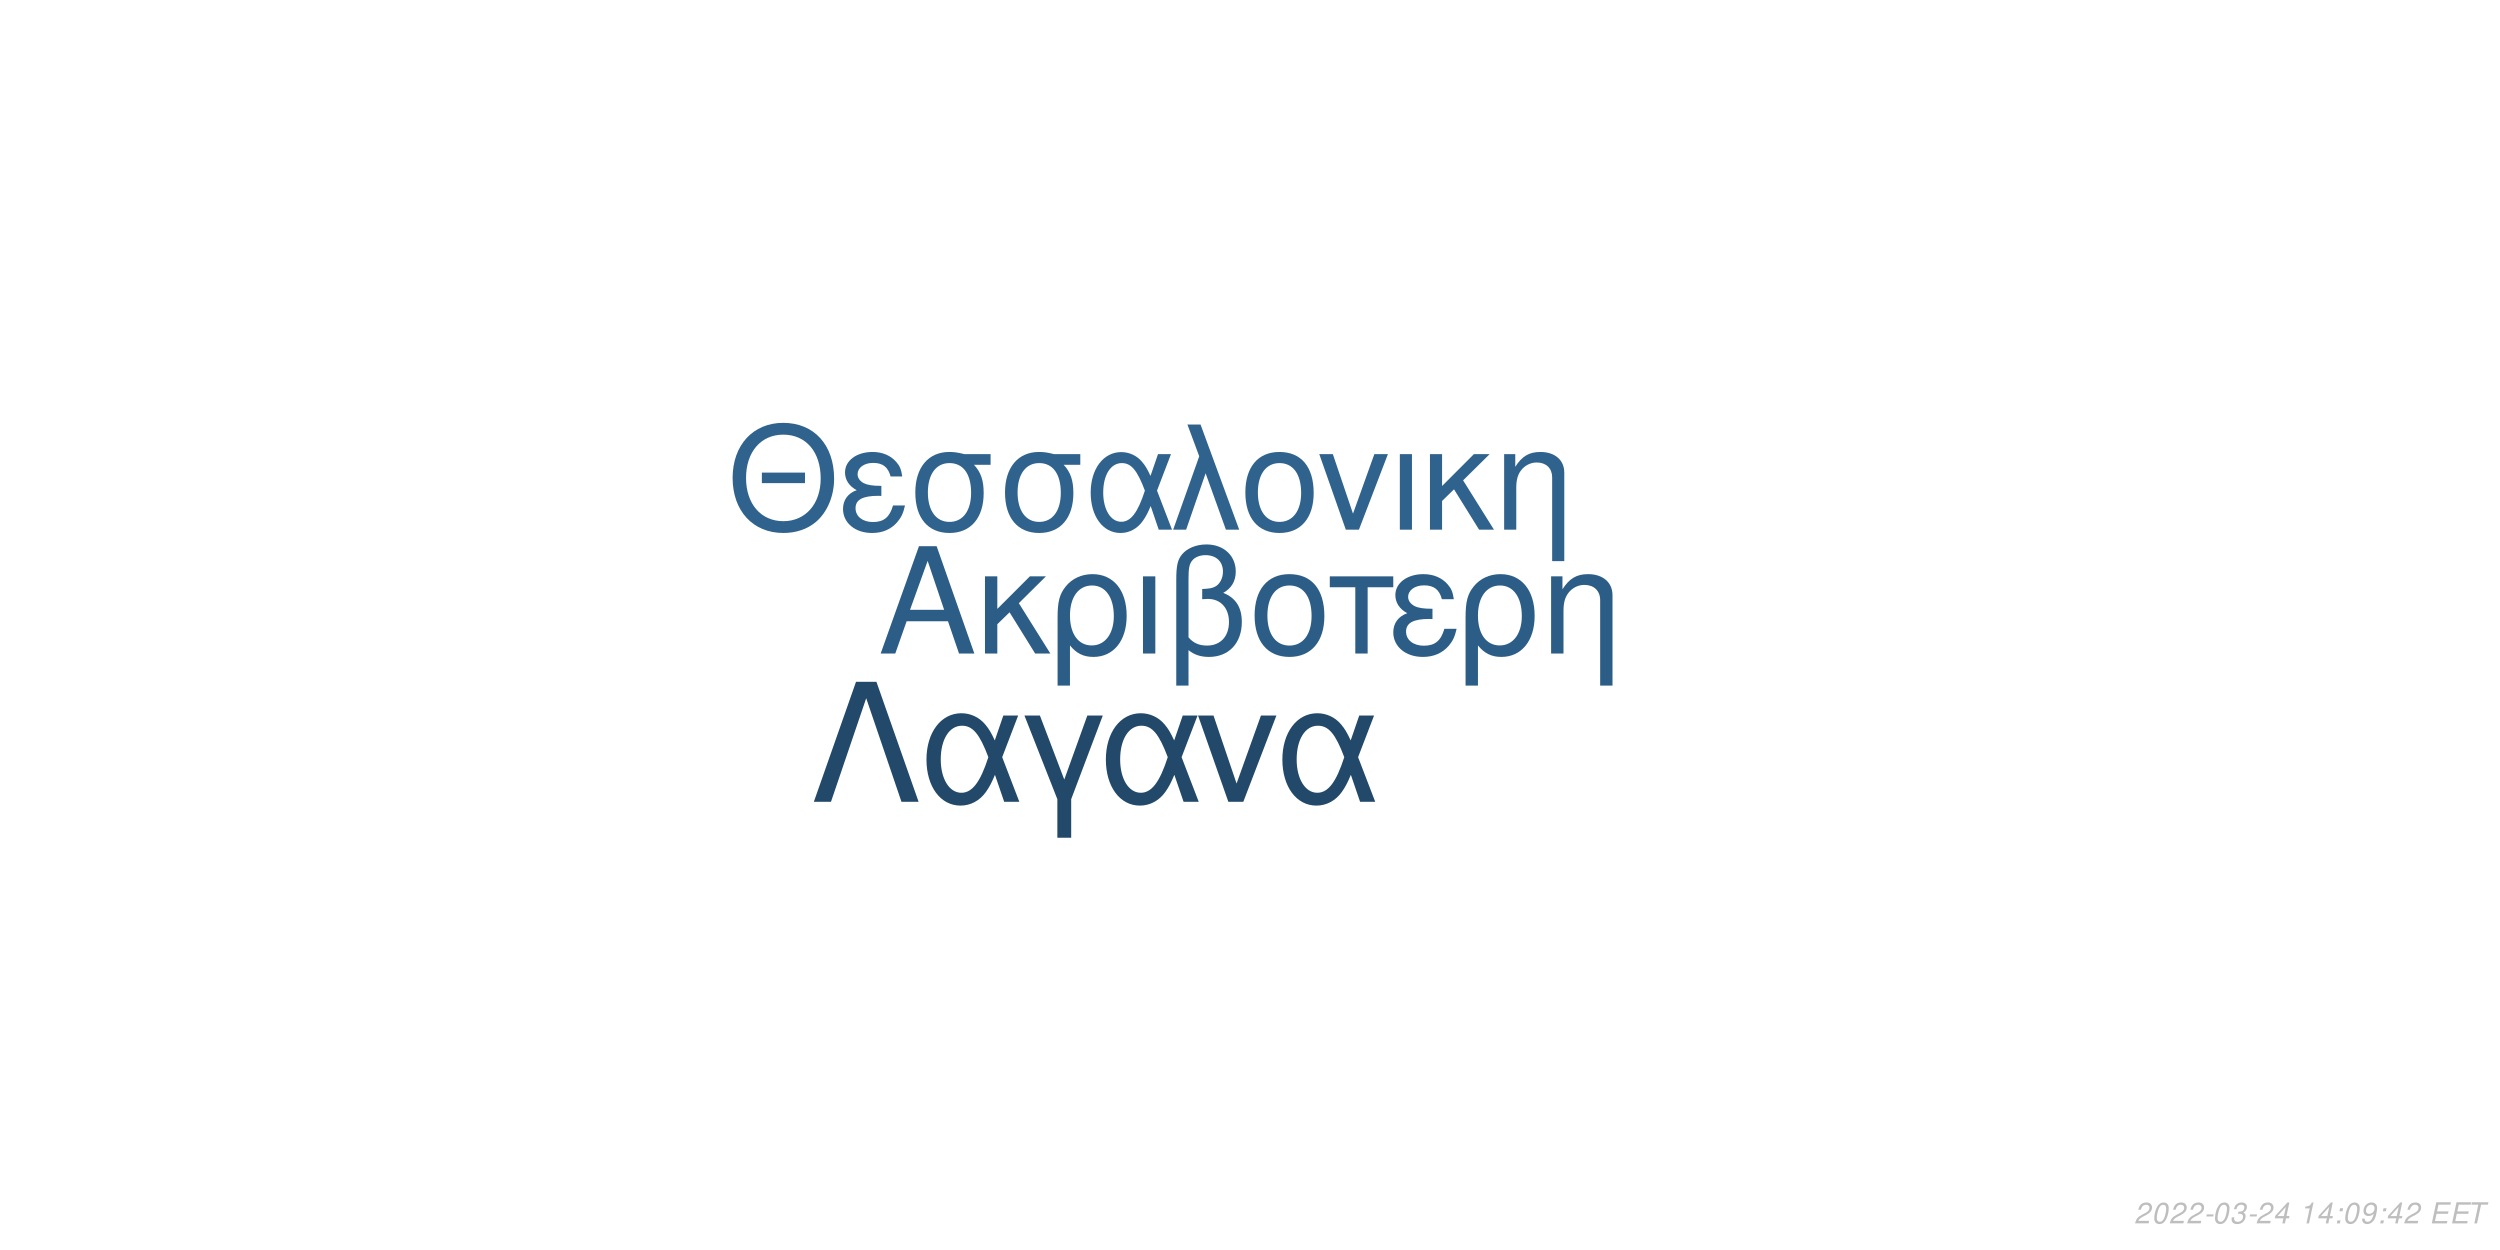
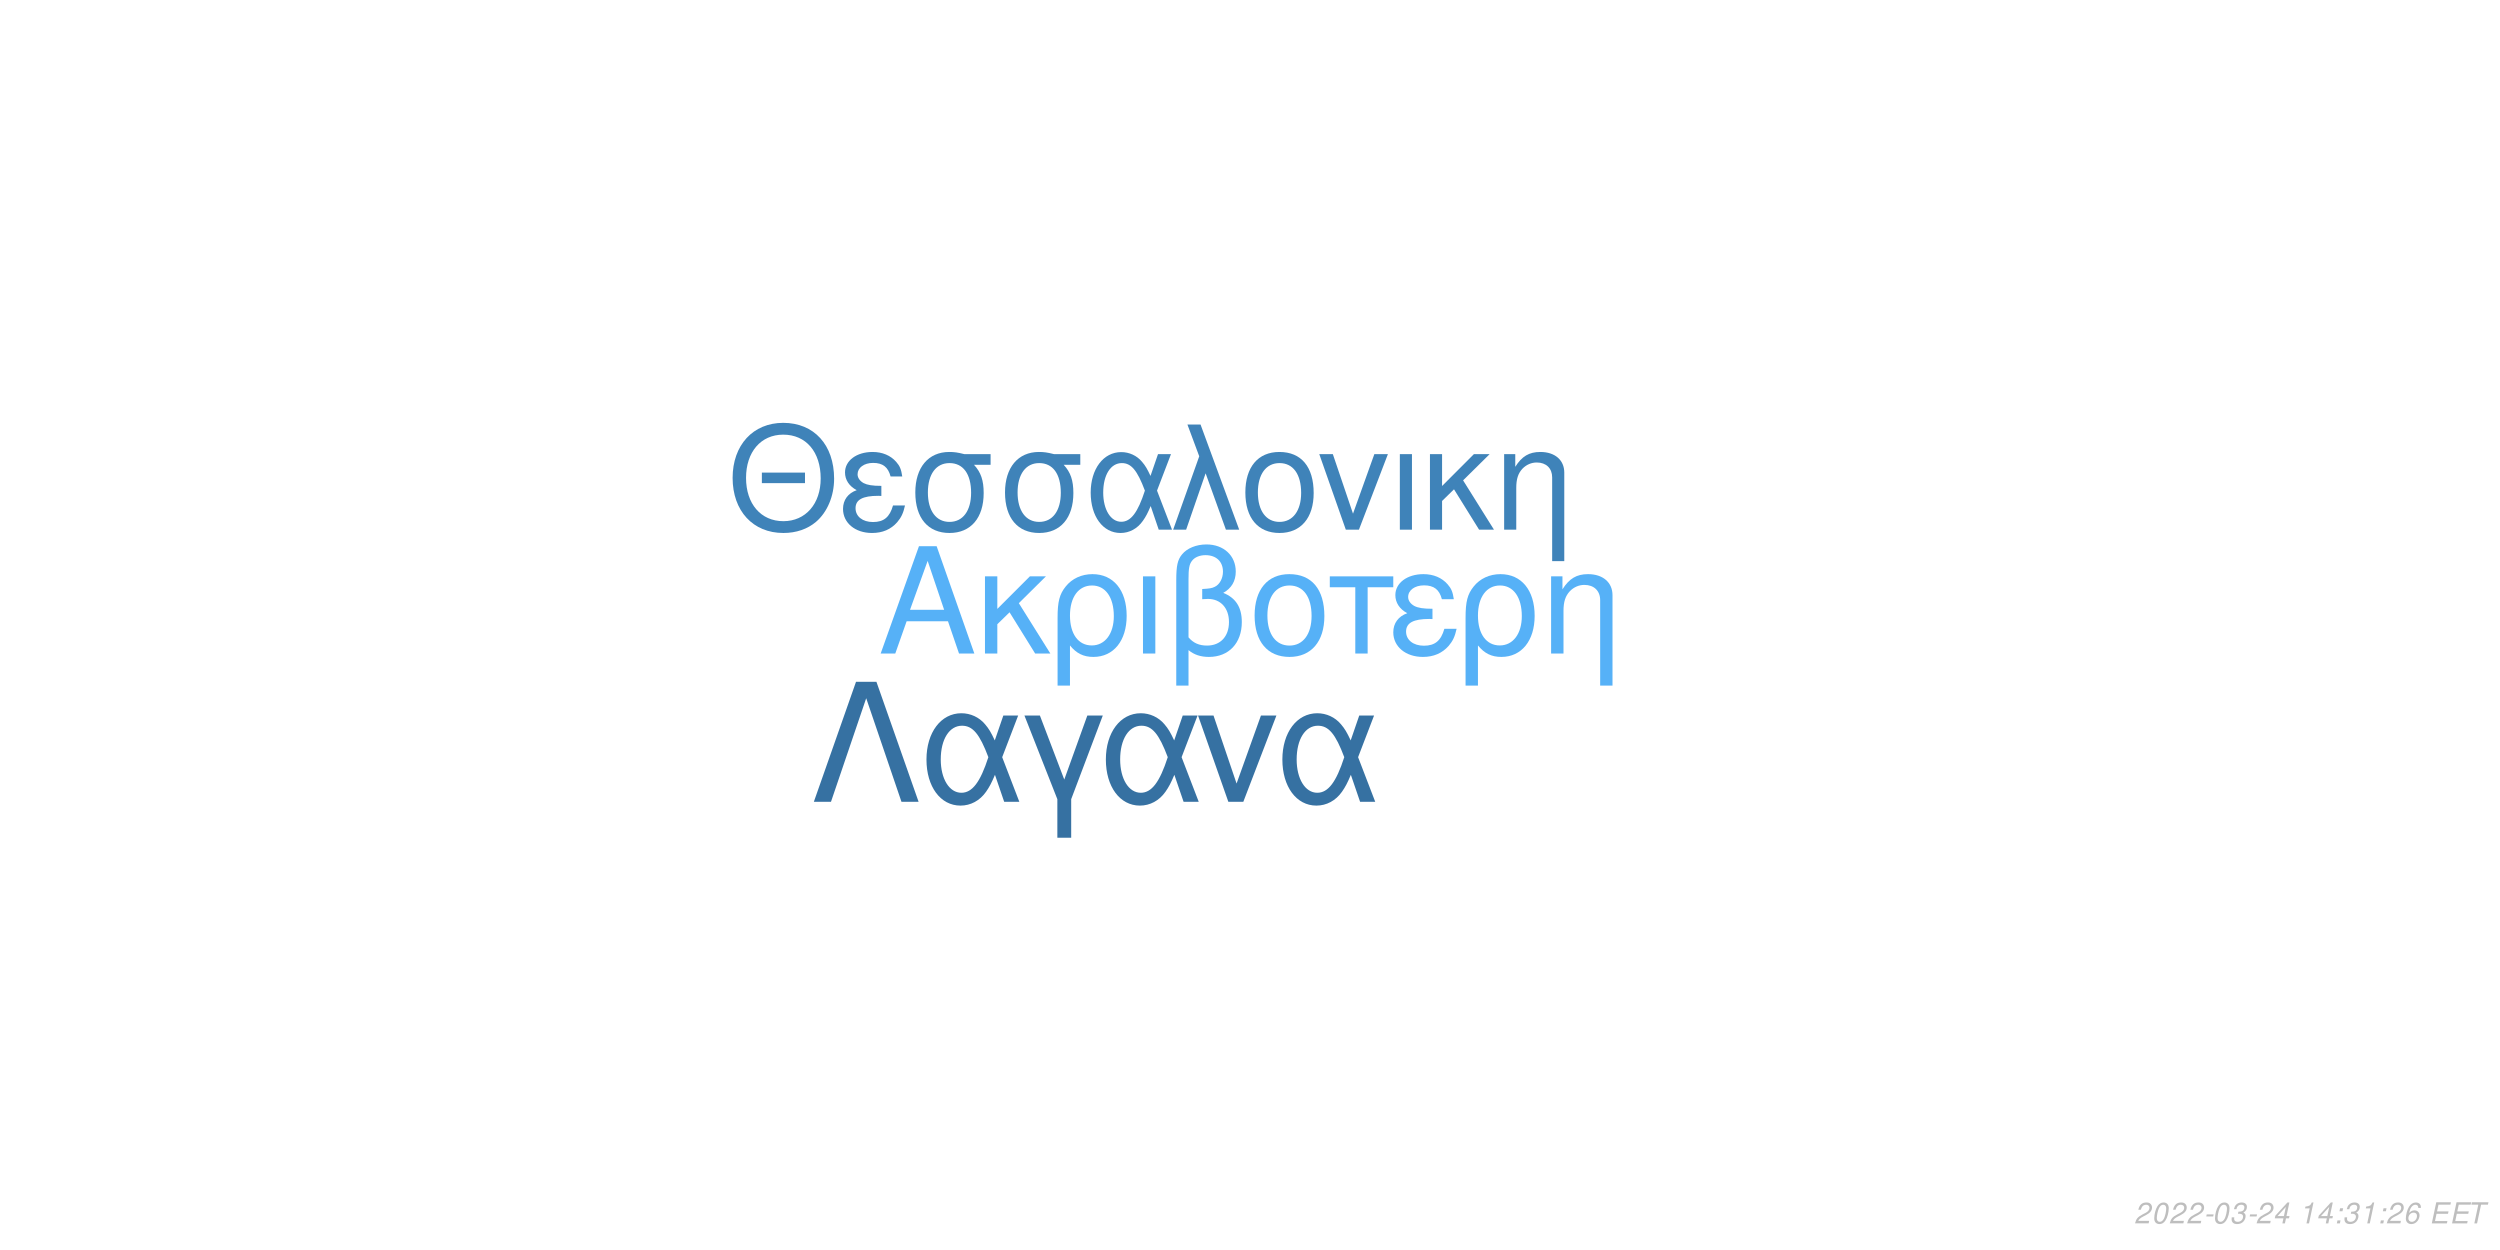
<svg xmlns="http://www.w3.org/2000/svg" xmlns:xlink="http://www.w3.org/1999/xlink" width="864pt" height="432pt" viewBox="0 0 864 432" version="1.1">
  <defs>
    <g>
      <symbol overflow="visible" id="glyph0-0">
        <path style="stroke:none;" d="" />
      </symbol>
      <symbol overflow="visible" id="glyph0-1">
        <path style="stroke:none;" d="M 24.125 -11.141 L 27.938 0 L 33.234 0 L 20.203 -37.094 L 14.094 -37.094 L 0.859 0 L 5.906 0 L 9.828 -11.141 Z M 22.797 -15.109 L 11 -15.109 L 17.094 -32.016 Z M 22.797 -15.109 " />
      </symbol>
      <symbol overflow="visible" id="glyph0-2">
        <path style="stroke:none;" d="M 7.172 -15.422 L 7.172 -26.672 L 2.906 -26.672 L 2.906 0 L 7.172 0 L 7.172 -10.125 L 11.406 -14.25 L 20.25 0 L 25.5 0 L 14.609 -17.406 L 23.969 -26.672 L 18.422 -26.672 Z M 7.172 -15.422 " />
      </symbol>
      <symbol overflow="visible" id="glyph0-3">
        <path style="stroke:none;" d="M 3 11.094 L 7.281 11.094 L 7.281 -2.797 C 9.516 -0.047 11.953 1.172 15.375 1.172 C 22.344 1.172 26.875 -4.422 26.875 -13.031 C 26.875 -21.891 22.297 -27.438 15.062 -27.438 C 11.297 -27.438 7.984 -25.906 5.797 -23.156 C 3.672 -20.516 3 -17.969 3 -12.359 Z M 14.906 -23.516 C 19.547 -23.516 22.438 -19.438 22.438 -12.922 C 22.438 -6.812 19.391 -2.797 14.812 -2.797 C 10.172 -2.797 7.281 -6.766 7.281 -13.125 C 7.281 -19.484 10.234 -23.516 14.906 -23.516 Z M 14.906 -23.516 " />
      </symbol>
      <symbol overflow="visible" id="glyph0-4">
        <path style="stroke:none;" d="M 3.516 0 L 7.781 0 L 7.781 -26.672 L 3.516 -26.672 Z M 3.516 0 " />
      </symbol>
      <symbol overflow="visible" id="glyph0-5">
        <path style="stroke:none;" d="M 4.016 11.094 L 8.25 11.094 L 8.25 -1.172 C 10.172 0.406 12.422 1.172 15.312 1.172 C 22.188 1.172 26.672 -3.609 26.672 -10.891 C 26.672 -15.984 24.578 -19.234 20.25 -20.969 C 23.109 -22.547 24.578 -25.031 24.578 -28.344 C 24.578 -33.844 20.406 -37.703 14.453 -37.703 C 10.938 -37.703 7.734 -36.391 6 -34.25 C 4.484 -32.422 4.016 -30.328 4.016 -25.391 Z M 8.25 -25.656 C 8.25 -29.359 8.5 -30.844 9.469 -32.062 C 10.375 -33.281 12.156 -34 14.094 -34 C 17.812 -34 20.156 -31.812 20.156 -28.297 C 20.156 -25.953 18.984 -23.812 17.297 -23.047 C 16.281 -22.547 15.469 -22.438 12.984 -22.297 L 12.984 -18.781 C 13.734 -18.828 14.344 -18.875 14.969 -18.875 C 19.344 -18.875 22.234 -15.719 22.234 -10.891 C 22.234 -5.906 19.281 -2.75 14.656 -2.75 C 11.953 -2.75 9.922 -3.609 8.25 -5.594 Z M 8.25 -25.656 " />
      </symbol>
      <symbol overflow="visible" id="glyph0-6">
        <path style="stroke:none;" d="M 14.094 -27.438 C 6.562 -27.438 2.094 -22.094 2.094 -13.125 C 2.094 -4.125 6.562 1.172 14.141 1.172 C 21.672 1.172 26.203 -4.172 26.203 -12.922 C 26.203 -22.188 21.828 -27.438 14.094 -27.438 Z M 14.141 -23.516 C 18.938 -23.516 21.781 -19.594 21.781 -12.984 C 21.781 -6.672 18.828 -2.75 14.141 -2.75 C 9.422 -2.75 6.516 -6.672 6.516 -13.125 C 6.516 -19.594 9.422 -23.516 14.141 -23.516 Z M 14.141 -23.516 " />
      </symbol>
      <symbol overflow="visible" id="glyph0-7">
        <path style="stroke:none;" d="M 7.891 0 L 12.156 0 L 12.156 -22.906 L 21.016 -22.906 L 21.016 -26.672 L -0.922 -26.672 L -0.922 -22.906 L 7.891 -22.906 Z M 7.891 0 " />
      </symbol>
      <symbol overflow="visible" id="glyph0-8">
        <path style="stroke:none;" d="M 14.562 -15.469 C 11.344 -15.469 9.562 -15.781 8.297 -16.438 C 6.922 -17.203 6.156 -18.328 6.156 -19.547 C 6.156 -21.891 8.453 -23.562 11.656 -23.562 C 15.062 -23.562 16.953 -22.094 17.812 -18.781 L 21.938 -18.781 C 21.578 -21.266 21.062 -22.5 19.797 -23.922 C 17.812 -26.203 14.906 -27.438 11.453 -27.438 C 5.797 -27.438 1.734 -24.375 1.734 -20.203 C 1.734 -17.609 3.156 -15.375 5.859 -13.938 C 2.797 -12.875 1.016 -10.484 1.016 -7.328 C 1.016 -2.391 5.297 1.172 11.25 1.172 C 14.969 1.172 17.906 -0.109 20.156 -2.641 C 21.578 -4.328 22.297 -5.797 22.906 -8.547 L 18.672 -8.547 C 17.5 -4.422 15.422 -2.703 11.609 -2.703 C 7.938 -2.703 5.438 -4.688 5.438 -7.578 C 5.438 -10.578 7.938 -11.953 13.484 -11.953 C 13.641 -11.953 14.094 -11.953 14.562 -11.906 Z M 14.562 -15.469 " />
      </symbol>
      <symbol overflow="visible" id="glyph0-9">
        <path style="stroke:none;" d="M 3.562 -26.672 L 3.562 0 L 7.844 0 L 7.844 -14.703 C 7.844 -17.906 8.5 -19.891 10.031 -21.531 C 11.406 -22.953 13.188 -23.719 15.062 -23.719 C 18.375 -23.719 20.516 -21.672 20.516 -18.469 L 20.516 11.094 L 24.781 11.094 L 24.781 -20.156 C 24.781 -24.578 21.469 -27.438 16.328 -27.438 C 12.359 -27.438 9.828 -25.906 7.484 -22.188 L 7.484 -26.672 Z M 3.562 -26.672 " />
      </symbol>
      <symbol overflow="visible" id="glyph1-0">
        <path style="stroke:none;" d="" />
      </symbol>
      <symbol overflow="visible" id="glyph1-1">
        <path style="stroke:none;" d="M 26.859 -19.734 L 11.953 -19.734 L 11.953 -16.094 L 26.859 -16.094 Z M 19.328 -36.922 C 8.922 -36.922 1.844 -29.25 1.844 -17.891 C 1.844 -6.484 8.875 1.141 19.391 1.141 C 23.812 1.141 27.703 -0.203 30.641 -2.688 C 34.578 -6.031 36.922 -11.656 36.922 -17.594 C 36.922 -29.297 30 -36.922 19.328 -36.922 Z M 19.328 -32.844 C 27.203 -32.844 32.281 -26.906 32.281 -17.688 C 32.281 -8.922 27.062 -2.938 19.391 -2.938 C 11.609 -2.938 6.484 -8.922 6.484 -17.891 C 6.484 -26.859 11.609 -32.844 19.328 -32.844 Z M 19.328 -32.844 " />
      </symbol>
      <symbol overflow="visible" id="glyph1-2">
        <path style="stroke:none;" d="M 14.25 -15.141 C 11.109 -15.141 9.375 -15.453 8.125 -16.094 C 6.781 -16.844 6.031 -17.938 6.031 -19.141 C 6.031 -21.422 8.266 -23.078 11.406 -23.078 C 14.75 -23.078 16.594 -21.625 17.438 -18.391 L 21.469 -18.391 C 21.125 -20.828 20.625 -22.031 19.391 -23.422 C 17.438 -25.656 14.594 -26.859 11.219 -26.859 C 5.688 -26.859 1.688 -23.875 1.688 -19.781 C 1.688 -17.234 3.094 -15.047 5.734 -13.656 C 2.734 -12.609 1 -10.266 1 -7.172 C 1 -2.344 5.188 1.141 11.016 1.141 C 14.656 1.141 17.547 -0.094 19.734 -2.594 C 21.125 -4.234 21.828 -5.688 22.422 -8.375 L 18.281 -8.375 C 17.141 -4.328 15.094 -2.641 11.359 -2.641 C 7.766 -2.641 5.328 -4.578 5.328 -7.422 C 5.328 -10.359 7.766 -11.703 13.203 -11.703 C 13.359 -11.703 13.797 -11.703 14.25 -11.656 Z M 14.25 -15.141 " />
      </symbol>
      <symbol overflow="visible" id="glyph1-3">
        <path style="stroke:none;" d="M 29 -26.109 L 19.938 -26.109 C 17.594 -26.703 16.438 -26.859 14.703 -26.859 C 7.469 -26.859 2.984 -21.469 2.984 -12.859 C 2.984 -4.031 7.375 1.141 14.797 1.141 C 22.172 1.141 26.609 -4.078 26.609 -12.656 C 26.609 -17.047 25.656 -19.828 23.266 -22.422 L 29 -22.422 Z M 14.797 -23.016 C 19.531 -23.016 22.266 -19.234 22.266 -12.75 C 22.266 -6.531 19.438 -2.688 14.797 -2.688 C 10.172 -2.688 7.328 -6.531 7.328 -12.859 C 7.328 -19.188 10.172 -23.016 14.797 -23.016 Z M 14.797 -23.016 " />
      </symbol>
      <symbol overflow="visible" id="glyph1-4">
        <path style="stroke:none;" d="M 29.344 -26.109 L 24.859 -26.109 L 22.266 -18.578 C 21.125 -21.031 20.484 -22.125 19.328 -23.469 C 17.547 -25.609 14.906 -26.812 12.156 -26.812 C 5.984 -26.812 1.594 -20.984 1.594 -12.812 C 1.594 -4.578 5.828 1.141 11.906 1.141 C 14.953 1.141 17.734 -0.344 19.625 -3.047 C 20.672 -4.531 21.281 -5.688 22.328 -8.172 L 25.109 0 L 29.703 0 L 24.516 -13.5 Z M 20.328 -13.5 C 17.891 -5.922 15.453 -2.734 12.156 -2.734 C 8.516 -2.734 5.922 -6.922 5.922 -12.812 C 5.922 -18.938 8.516 -23.016 12.359 -23.016 C 15.594 -23.016 17.688 -20.531 20.328 -13.5 Z M 20.328 -13.5 " />
      </symbol>
      <symbol overflow="visible" id="glyph1-5">
        <path style="stroke:none;" d="M 1.094 0 L 5.578 0 L 12.312 -19.484 L 19.328 0 L 23.922 0 L 10.562 -36.328 L 6.031 -36.328 L 10.109 -25.359 Z M 1.094 0 " />
      </symbol>
      <symbol overflow="visible" id="glyph1-6">
        <path style="stroke:none;" d="M 13.797 -26.859 C 6.422 -26.859 2.047 -21.625 2.047 -12.859 C 2.047 -4.031 6.422 1.141 13.859 1.141 C 21.234 1.141 25.656 -4.078 25.656 -12.656 C 25.656 -21.719 21.375 -26.859 13.797 -26.859 Z M 13.859 -23.016 C 18.531 -23.016 21.328 -19.188 21.328 -12.703 C 21.328 -6.531 18.438 -2.688 13.859 -2.688 C 9.219 -2.688 6.375 -6.531 6.375 -12.859 C 6.375 -19.188 9.219 -23.016 13.859 -23.016 Z M 13.859 -23.016 " />
      </symbol>
      <symbol overflow="visible" id="glyph1-7">
        <path style="stroke:none;" d="M 14.297 0 L 24.312 -26.109 L 19.625 -26.109 L 12.25 -5.531 L 5.281 -26.109 L 0.594 -26.109 L 9.766 0 Z M 14.297 0 " />
      </symbol>
      <symbol overflow="visible" id="glyph1-8">
        <path style="stroke:none;" d="M 3.438 0 L 7.625 0 L 7.625 -26.109 L 3.438 -26.109 Z M 3.438 0 " />
      </symbol>
      <symbol overflow="visible" id="glyph1-9">
        <path style="stroke:none;" d="M 7.031 -15.094 L 7.031 -26.109 L 2.844 -26.109 L 2.844 0 L 7.031 0 L 7.031 -9.922 L 11.156 -13.953 L 19.828 0 L 24.969 0 L 14.297 -17.047 L 23.469 -26.109 L 18.031 -26.109 Z M 7.031 -15.094 " />
      </symbol>
      <symbol overflow="visible" id="glyph1-10">
        <path style="stroke:none;" d="M 3.484 -26.109 L 3.484 0 L 7.672 0 L 7.672 -14.406 C 7.672 -17.547 8.328 -19.484 9.812 -21.078 C 11.156 -22.469 12.906 -23.219 14.75 -23.219 C 17.984 -23.219 20.078 -21.234 20.078 -18.094 L 20.078 10.859 L 24.266 10.859 L 24.266 -19.734 C 24.266 -24.062 21.031 -26.859 16 -26.859 C 12.109 -26.859 9.609 -25.359 7.328 -21.719 L 7.328 -26.109 Z M 3.484 -26.109 " />
      </symbol>
      <symbol overflow="visible" id="glyph2-0">
        <path style="stroke:none;" d="" />
      </symbol>
      <symbol overflow="visible" id="glyph2-1">
        <path style="stroke:none;" d="M 22.531 -41.484 L 15.484 -41.484 L 0.906 0 L 6.828 0 L 19 -35.797 L 31.188 0 L 37.109 0 Z M 22.531 -41.484 " />
      </symbol>
      <symbol overflow="visible" id="glyph2-2">
        <path style="stroke:none;" d="M 33.516 -29.812 L 28.391 -29.812 L 25.438 -21.219 C 24.125 -24.016 23.391 -25.266 22.078 -26.797 C 20.031 -29.25 17.016 -30.609 13.891 -30.609 C 6.828 -30.609 1.828 -23.953 1.828 -14.625 C 1.828 -5.234 6.656 1.312 13.594 1.312 C 17.078 1.312 20.266 -0.391 22.422 -3.469 C 23.609 -5.172 24.297 -6.484 25.5 -9.328 L 28.688 0 L 33.922 0 L 28 -15.422 Z M 23.219 -15.422 C 20.422 -6.766 17.641 -3.125 13.891 -3.125 C 9.734 -3.125 6.766 -7.906 6.766 -14.625 C 6.766 -21.625 9.734 -26.297 14.109 -26.297 C 17.812 -26.297 20.203 -23.453 23.219 -15.422 Z M 23.219 -15.422 " />
      </symbol>
      <symbol overflow="visible" id="glyph2-3">
        <path style="stroke:none;" d="M 12.062 12.406 L 16.844 12.406 L 16.844 -0.906 L 27.766 -29.812 L 22.422 -29.812 L 14.453 -7.688 L 6.031 -29.812 L 0.688 -29.812 L 12.062 -0.906 Z M 12.062 12.406 " />
      </symbol>
      <symbol overflow="visible" id="glyph2-4">
        <path style="stroke:none;" d="M 16.328 0 L 27.766 -29.812 L 22.422 -29.812 L 14 -6.312 L 6.031 -29.812 L 0.688 -29.812 L 11.156 0 Z M 16.328 0 " />
      </symbol>
      <symbol overflow="visible" id="glyph3-0">
        <path style="stroke:none;" d="" />
      </symbol>
      <symbol overflow="visible" id="glyph3-1">
        <path style="stroke:none;" d="M 5.234 -0.875 L 1.469 -0.875 C 1.641 -1.375 2.203 -1.891 3.109 -2.344 L 4.234 -2.938 C 5.562 -3.625 6.219 -4.469 6.219 -5.484 C 6.219 -5.938 6.062 -6.359 5.797 -6.656 C 5.469 -7.047 4.984 -7.234 4.312 -7.234 C 2.766 -7.234 1.891 -6.453 1.484 -4.734 L 2.375 -4.734 C 2.484 -5.188 2.609 -5.484 2.797 -5.75 C 3.094 -6.203 3.609 -6.453 4.188 -6.453 C 4.891 -6.453 5.344 -6.031 5.344 -5.375 C 5.344 -4.703 4.859 -4.094 4.016 -3.656 L 2.984 -3.125 C 1.234 -2.188 0.797 -1.656 0.344 -0.016 L 5.047 -0.016 Z M 5.234 -0.875 " />
      </symbol>
      <symbol overflow="visible" id="glyph3-2">
        <path style="stroke:none;" d="M 4.203 -7.234 C 3.375 -7.234 2.688 -6.812 2.125 -5.984 C 1.484 -5.047 0.984 -3.188 0.984 -1.734 C 0.984 -1.109 1.172 -0.562 1.484 -0.266 C 1.797 0.047 2.281 0.234 2.766 0.234 C 3.625 0.234 4.281 -0.156 4.859 -1.016 C 5.516 -1.953 6 -3.797 6 -5.266 C 6 -6.5 5.328 -7.234 4.203 -7.234 Z M 4.094 -6.453 C 4.734 -6.453 5.125 -5.984 5.125 -5.156 C 5.125 -4.203 4.781 -2.625 4.406 -1.812 C 3.984 -0.938 3.516 -0.547 2.875 -0.547 C 2.25 -0.547 1.875 -1.031 1.875 -1.828 C 1.875 -2.797 2.203 -4.344 2.594 -5.203 C 2.984 -6.047 3.453 -6.453 4.094 -6.453 Z M 4.094 -6.453 " />
      </symbol>
      <symbol overflow="visible" id="glyph3-3">
        <path style="stroke:none;" d="M 3.516 -3.125 L 1.125 -3.125 L 0.969 -2.406 L 3.359 -2.406 Z M 3.516 -3.125 " />
      </symbol>
      <symbol overflow="visible" id="glyph3-4">
        <path style="stroke:none;" d="M 2.922 -3.312 C 3.125 -3.344 3.234 -3.344 3.375 -3.344 C 4.203 -3.344 4.688 -3 4.688 -2.406 C 4.688 -1.312 3.906 -0.547 2.781 -0.547 C 2.047 -0.547 1.594 -0.938 1.594 -1.562 C 1.594 -1.719 1.609 -1.844 1.656 -2.094 L 0.766 -2.094 C 0.734 -1.797 0.719 -1.641 0.719 -1.469 C 0.719 -0.375 1.406 0.234 2.641 0.234 C 3.547 0.234 4.297 -0.078 4.812 -0.656 C 5.266 -1.156 5.562 -1.875 5.562 -2.547 C 5.562 -3.125 5.344 -3.453 4.797 -3.734 C 5.641 -4.234 6.016 -4.844 6.016 -5.734 C 6.016 -6.656 5.312 -7.234 4.203 -7.234 C 3.375 -7.234 2.672 -6.938 2.188 -6.375 C 1.891 -6.031 1.703 -5.641 1.516 -4.906 L 2.391 -4.906 C 2.5 -5.359 2.594 -5.594 2.734 -5.812 C 3.047 -6.234 3.516 -6.453 4.078 -6.453 C 4.734 -6.453 5.141 -6.125 5.141 -5.578 C 5.141 -5.188 5.016 -4.797 4.797 -4.547 C 4.516 -4.234 4 -4.062 3.266 -4.062 L 3.078 -4.062 Z M 2.922 -3.312 " />
      </symbol>
      <symbol overflow="visible" id="glyph3-5">
        <path style="stroke:none;" d="M 3.625 -1.75 L 3.266 0 L 4.141 0 L 4.516 -1.75 L 5.562 -1.75 L 5.734 -2.531 L 4.688 -2.531 L 5.688 -7.234 L 5.016 -7.234 L 0.844 -2.672 L 0.641 -1.75 Z M 3.797 -2.531 L 1.594 -2.531 L 4.469 -5.703 Z M 3.797 -2.531 " />
      </symbol>
      <symbol overflow="visible" id="glyph3-6">
        <path style="stroke:none;" d="" />
      </symbol>
      <symbol overflow="visible" id="glyph3-7">
        <path style="stroke:none;" d="M 3.703 -5.188 L 2.594 0 L 3.469 0 L 5.016 -7.234 L 4.438 -7.234 C 3.906 -6.156 3.688 -6.016 2.234 -5.812 L 2.109 -5.188 Z M 3.703 -5.188 " />
      </symbol>
      <symbol overflow="visible" id="glyph3-8">
        <path style="stroke:none;" d="M 2.359 -1.031 L 1.312 -1.031 L 1.094 0 L 2.141 0 Z M 3.266 -5.234 L 2.219 -5.234 L 2 -4.203 L 3.047 -4.203 Z M 3.266 -5.234 " />
      </symbol>
      <symbol overflow="visible" id="glyph3-9">
-         <path style="stroke:none;" d="M 0.844 -1.656 C 0.844 -1.547 0.844 -1.438 0.844 -1.375 C 0.844 -0.406 1.531 0.234 2.578 0.234 C 3.203 0.234 3.766 0.016 4.297 -0.438 C 4.938 -1 5.312 -1.656 5.594 -2.719 C 5.844 -3.672 6.016 -4.766 6.016 -5.375 C 6.016 -5.844 5.844 -6.328 5.547 -6.656 C 5.203 -7.031 4.703 -7.234 4.062 -7.234 C 2.516 -7.234 1.297 -5.938 1.297 -4.266 C 1.297 -3.203 1.984 -2.547 3.047 -2.547 C 3.484 -2.547 3.953 -2.672 4.281 -2.891 C 4.406 -2.984 4.547 -3.078 4.828 -3.344 C 4.438 -1.484 3.703 -0.547 2.703 -0.547 C 2.109 -0.547 1.719 -0.938 1.719 -1.547 L 1.719 -1.656 Z M 3.953 -6.453 C 4.625 -6.453 5.141 -5.953 5.141 -5.281 C 5.141 -4.188 4.312 -3.312 3.297 -3.312 C 2.594 -3.312 2.172 -3.734 2.172 -4.453 C 2.172 -5.562 2.984 -6.453 3.953 -6.453 Z M 3.953 -6.453 " />
+         <path style="stroke:none;" d="M 6.125 -5.344 L 6.141 -5.625 C 6.141 -6.609 5.453 -7.234 4.391 -7.234 C 3.438 -7.234 2.641 -6.719 2.016 -5.703 C 1.422 -4.781 0.938 -2.953 0.938 -1.688 C 0.938 -0.516 1.688 0.234 2.859 0.234 C 3.703 0.234 4.438 -0.156 5 -0.875 C 5.406 -1.422 5.672 -2.156 5.672 -2.766 C 5.672 -3.812 4.969 -4.5 3.906 -4.5 C 3.234 -4.5 2.672 -4.234 2.094 -3.625 C 2.406 -5.375 3.234 -6.453 4.25 -6.453 C 4.703 -6.453 5.062 -6.234 5.172 -5.844 C 5.203 -5.719 5.234 -5.578 5.25 -5.344 Z M 3.656 -3.734 C 4.344 -3.734 4.797 -3.281 4.797 -2.625 C 4.797 -1.469 3.984 -0.547 2.984 -0.547 C 2.297 -0.547 1.812 -1.047 1.812 -1.766 C 1.812 -2.859 2.625 -3.734 3.656 -3.734 Z M 3.656 -3.734 " />
      </symbol>
      <symbol overflow="visible" id="glyph3-10">
        <path style="stroke:none;" d="M 2.547 -3.312 L 6.5 -3.312 L 6.688 -4.141 L 2.719 -4.141 L 3.219 -6.469 L 7.344 -6.469 L 7.516 -7.297 L 2.453 -7.297 L 0.906 0 L 6.125 0 L 6.297 -0.812 L 2.016 -0.812 Z M 2.547 -3.312 " />
      </symbol>
      <symbol overflow="visible" id="glyph3-11">
        <path style="stroke:none;" d="M 4.938 -6.469 L 7.312 -6.469 L 7.484 -7.297 L 1.75 -7.297 L 1.578 -6.469 L 3.984 -6.469 L 2.609 0 L 3.547 0 Z M 4.938 -6.469 " />
      </symbol>
    </g>
  </defs>
  <g id="surface1">
    <rect x="0" y="0" width="864" height="432" style="fill:rgb(100%,100%,100%);fill-opacity:1;stroke:none;" />
-     <g style="fill:rgb(17.255%,36.471%,52.549%);fill-opacity:1;">
+     <g style="fill:rgb(33.725%,69.412%,96.863%);fill-opacity:1;">
      <use xlink:href="#glyph0-1" x="303.5" y="225.861" />
      <use xlink:href="#glyph0-2" x="337.5" y="225.861" />
      <use xlink:href="#glyph0-3" x="362.5" y="225.861" />
      <use xlink:href="#glyph0-4" x="391.5" y="225.861" />
      <use xlink:href="#glyph0-5" x="402.5" y="225.861" />
      <use xlink:href="#glyph0-6" x="431.5" y="225.861" />
      <use xlink:href="#glyph0-7" x="460.5" y="225.861" />
      <use xlink:href="#glyph0-8" x="480.5" y="225.861" />
      <use xlink:href="#glyph0-3" x="503.5" y="225.861" />
      <use xlink:href="#glyph0-9" x="532.5" y="225.861" />
    </g>
-     <g style="fill:rgb(18.431%,38.431%,55.294%);fill-opacity:1;">
+     <g style="fill:rgb(24.706%,51.373%,72.549%);fill-opacity:1;">
      <use xlink:href="#glyph1-1" x="251.348" y="183.058" />
      <use xlink:href="#glyph1-2" x="290.348" y="183.058" />
      <use xlink:href="#glyph1-3" x="313.348" y="183.058" />
      <use xlink:href="#glyph1-3" x="344.348" y="183.058" />
      <use xlink:href="#glyph1-4" x="375.348" y="183.058" />
      <use xlink:href="#glyph1-5" x="404.348" y="183.058" />
      <use xlink:href="#glyph1-6" x="428.348" y="183.058" />
      <use xlink:href="#glyph1-7" x="455.348" y="183.058" />
      <use xlink:href="#glyph1-8" x="480.348" y="183.058" />
      <use xlink:href="#glyph1-9" x="491.348" y="183.058" />
      <use xlink:href="#glyph1-10" x="516.348" y="183.058" />
    </g>
-     <g style="fill:rgb(13.333%,28.235%,41.569%);fill-opacity:1;">
+     <g style="fill:rgb(21.176%,44.314%,63.529%);fill-opacity:1;">
      <use xlink:href="#glyph2-1" x="280.359" y="277.105" />
      <use xlink:href="#glyph2-2" x="318.359" y="277.105" />
      <use xlink:href="#glyph2-3" x="353.359" y="277.105" />
      <use xlink:href="#glyph2-2" x="380.359" y="277.105" />
      <use xlink:href="#glyph2-4" x="413.359" y="277.105" />
      <use xlink:href="#glyph2-2" x="441.359" y="277.105" />
    </g>
    <g style="fill:rgb(74.51%,74.51%,74.51%);fill-opacity:1;">
      <use xlink:href="#glyph3-1" x="737.52" y="422.81" />
      <use xlink:href="#glyph3-2" x="743.52" y="422.81" />
      <use xlink:href="#glyph3-1" x="749.52" y="422.81" />
      <use xlink:href="#glyph3-1" x="755.52" y="422.81" />
      <use xlink:href="#glyph3-3" x="761.52" y="422.81" />
      <use xlink:href="#glyph3-2" x="764.52" y="422.81" />
      <use xlink:href="#glyph3-4" x="770.52" y="422.81" />
      <use xlink:href="#glyph3-3" x="776.52" y="422.81" />
      <use xlink:href="#glyph3-1" x="779.52" y="422.81" />
      <use xlink:href="#glyph3-5" x="785.52" y="422.81" />
      <use xlink:href="#glyph3-6" x="791.52" y="422.81" />
      <use xlink:href="#glyph3-7" x="794.52" y="422.81" />
      <use xlink:href="#glyph3-5" x="800.52" y="422.81" />
      <use xlink:href="#glyph3-8" x="806.52" y="422.81" />
-       <use xlink:href="#glyph3-2" x="809.52" y="422.81" />
-       <use xlink:href="#glyph3-9" x="815.52" y="422.81" />
+       <use xlink:href="#glyph3-4" x="809.52" y="422.81" />
+       <use xlink:href="#glyph3-7" x="815.52" y="422.81" />
      <use xlink:href="#glyph3-8" x="821.52" y="422.81" />
-       <use xlink:href="#glyph3-5" x="824.52" y="422.81" />
-       <use xlink:href="#glyph3-1" x="830.52" y="422.81" />
+       <use xlink:href="#glyph3-1" x="824.52" y="422.81" />
+       <use xlink:href="#glyph3-9" x="830.52" y="422.81" />
      <use xlink:href="#glyph3-6" x="836.52" y="422.81" />
      <use xlink:href="#glyph3-10" x="839.52" y="422.81" />
      <use xlink:href="#glyph3-10" x="846.52" y="422.81" />
      <use xlink:href="#glyph3-11" x="852.52" y="422.81" />
    </g>
  </g>
</svg>
